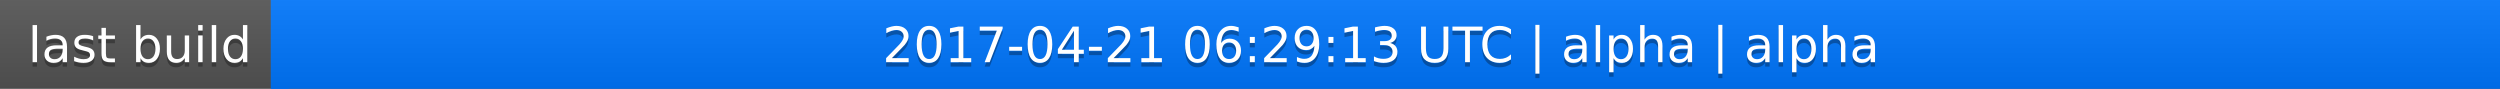
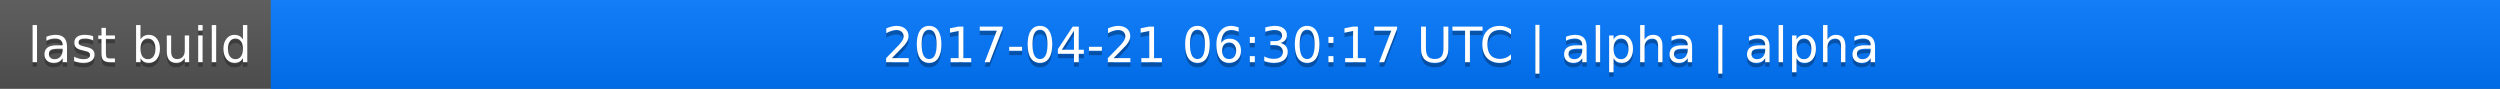
<svg xmlns="http://www.w3.org/2000/svg" width="563" height="20">
  <linearGradient id="a" x2="0" y2="100%">
    <stop offset="0" stop-color="#bbb" stop-opacity=".1" />
    <stop offset="1" stop-opacity=".1" />
  </linearGradient>
  <rect rx="0" width="563" height="20" fill="#555" />
  <rect rx="0" x="61" width="502" height="20" fill="#07f" />
  <path fill="#07f" d="M61 0h4v20h-4z" />
  <rect rx="0" width="563" height="20" fill="url(#a)" />
  <g fill="#fff" text-anchor="middle" font-family="DejaVu Sans,Verdana,Geneva,sans-serif" font-size="11">
    <text x="31.5" y="15" fill="#010101" fill-opacity=".3">last build</text>
    <text x="31.5" y="14">last build</text>
-     <text x="311" y="15" fill="#010101" fill-opacity=".3">2017-04-21 06:29:13 UTC | alpha | alpha</text>
-     <text x="311" y="14">2017-04-21 06:29:13 UTC | alpha | alpha</text>
+     <text x="311" y="15" fill="#010101" fill-opacity=".3">2017-04-21 06:30:17 UTC | alpha | alpha</text>
+     <text x="311" y="14">2017-04-21 06:30:17 UTC | alpha | alpha</text>
  </g>
</svg>
